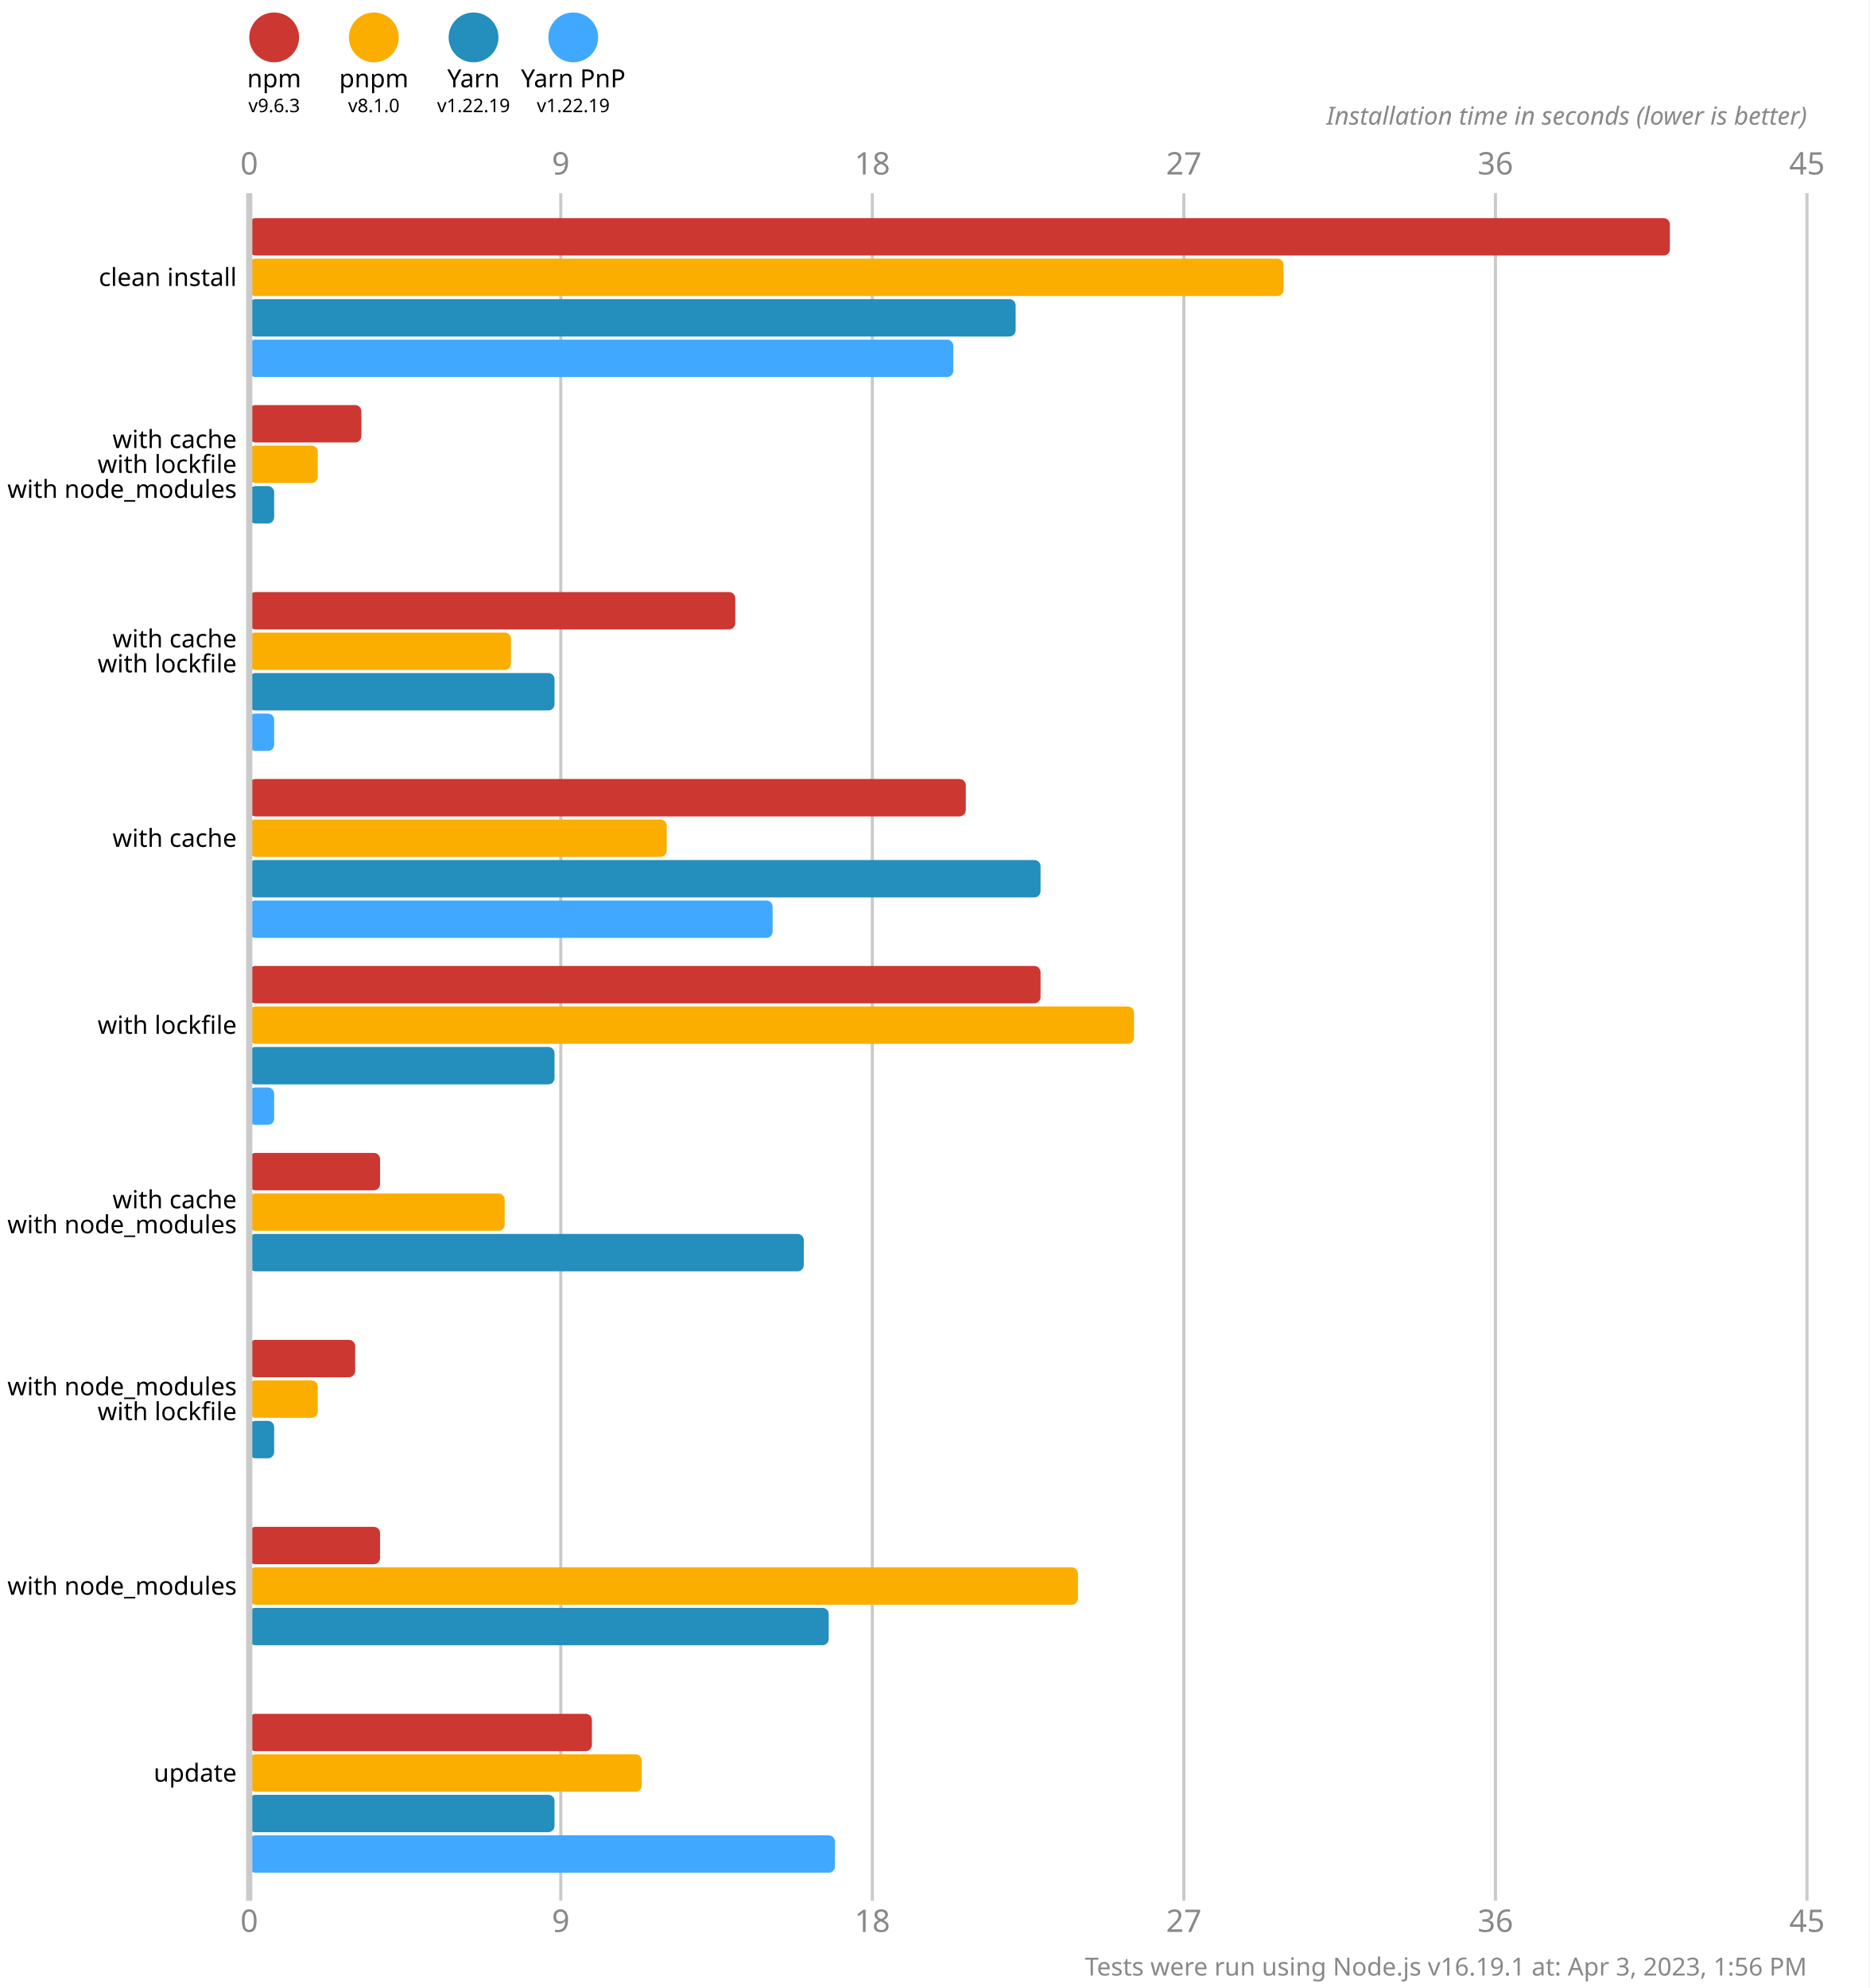
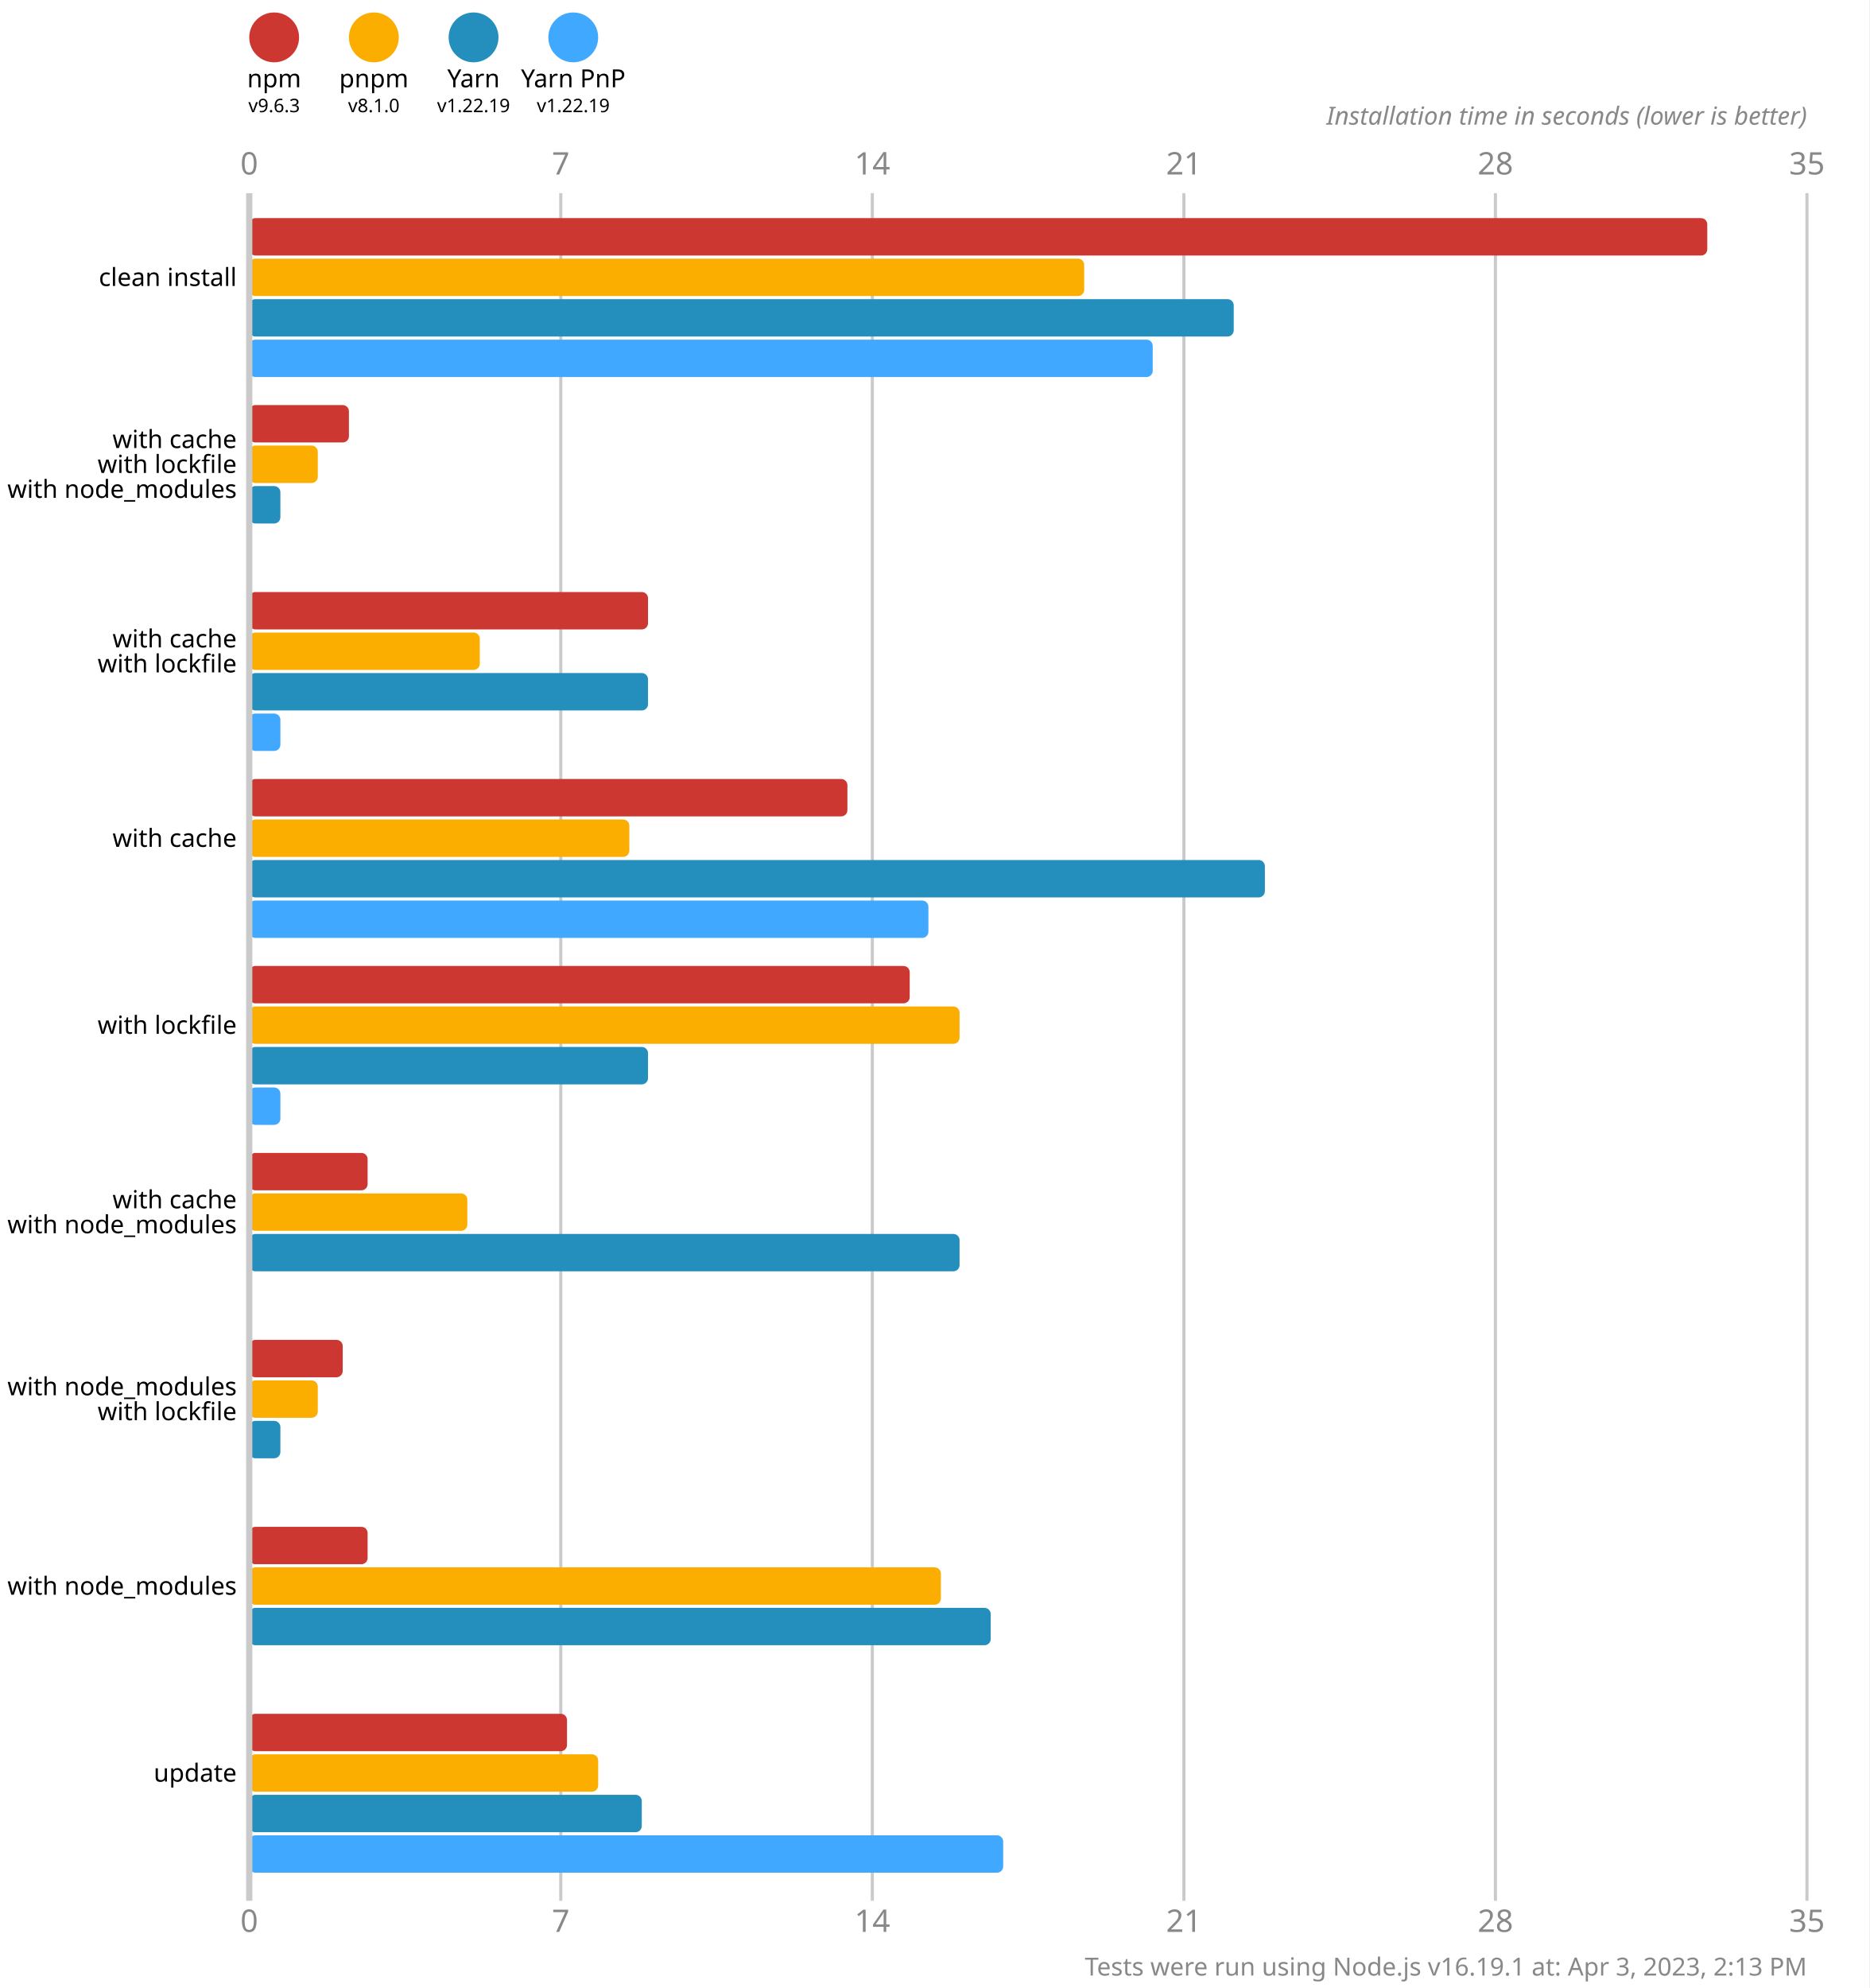
<svg xmlns="http://www.w3.org/2000/svg" version="1.1" viewBox="0 0 300 319">
  <style>
    .font { font-family: sans-serif; }
    .s3 { font-size: 3px; }
    .s4 { font-size: 4px; }
    .s5 { font-size: 5px; }
    .line { stroke: #cacaca; }
    .width { stroke-width: 0.5; }
    .text { fill: #888; }
  </style>
  <rect x="0" y="0" width="300" height="319" fill="#fff" />
  <circle cx="44" cy="6" r="4" fill="#cd3731" />
  <text x="44" y="14" class="font s4" text-anchor="middle">npm</text>
  <text x="44" y="18" class="font s3" text-anchor="middle">v9.6.3</text>
  <circle cx="60" cy="6" r="4" fill="#fbae00" />
  <text x="60" y="14" class="font s4" text-anchor="middle">pnpm</text>
  <text x="60" y="18" class="font s3" text-anchor="middle">v8.1.0</text>
  <circle cx="76" cy="6" r="4" fill="#248ebd" />
  <text x="76" y="14" class="font s4" text-anchor="middle">Yarn</text>
  <text x="76" y="18" class="font s3" text-anchor="middle">v1.22.19</text>
  <circle cx="92" cy="6" r="4" fill="#40a9ff" />
  <text x="92" y="14" class="font s4" text-anchor="middle">Yarn PnP</text>
  <text x="92" y="18" class="font s3" text-anchor="middle">v1.22.19</text>
  <text x="40" y="28" class="font s5 text" text-anchor="middle">0</text>
  <text x="40" y="310" class="font s5 text" text-anchor="middle">0</text>
  <line x1="90" y1="31" x2="90" y2="305" class="line width" />
-   <text x="90" y="28" class="font s5 text" text-anchor="middle">9</text>
-   <text x="90" y="310" class="font s5 text" text-anchor="middle">9</text>
+   <text x="90" y="28" class="font s5 text" text-anchor="middle">7</text>
+   <text x="90" y="310" class="font s5 text" text-anchor="middle">7</text>
  <line x1="140" y1="31" x2="140" y2="305" class="line width" />
-   <text x="140" y="28" class="font s5 text" text-anchor="middle">18</text>
-   <text x="140" y="310" class="font s5 text" text-anchor="middle">18</text>
+   <text x="140" y="28" class="font s5 text" text-anchor="middle">14</text>
+   <text x="140" y="310" class="font s5 text" text-anchor="middle">14</text>
  <line x1="190" y1="31" x2="190" y2="305" class="line width" />
-   <text x="190" y="28" class="font s5 text" text-anchor="middle">27</text>
-   <text x="190" y="310" class="font s5 text" text-anchor="middle">27</text>
+   <text x="190" y="28" class="font s5 text" text-anchor="middle">21</text>
+   <text x="190" y="310" class="font s5 text" text-anchor="middle">21</text>
  <line x1="240" y1="31" x2="240" y2="305" class="line width" />
-   <text x="240" y="28" class="font s5 text" text-anchor="middle">36</text>
-   <text x="240" y="310" class="font s5 text" text-anchor="middle">36</text>
+   <text x="240" y="28" class="font s5 text" text-anchor="middle">28</text>
+   <text x="240" y="310" class="font s5 text" text-anchor="middle">28</text>
  <line x1="290" y1="31" x2="290" y2="305" class="line width" />
-   <text x="290" y="28" class="font s5 text" text-anchor="middle">45</text>
-   <text x="290" y="310" class="font s5 text" text-anchor="middle">45</text>
+   <text x="290" y="28" class="font s5 text" text-anchor="middle">35</text>
+   <text x="290" y="310" class="font s5 text" text-anchor="middle">35</text>
  <text x="290" y="20" class="font s4 text" font-style="italic" text-anchor="end">Installation time in seconds (lower is better)</text>
-   <rect x="40" y="35" width="228" height="6" fill="#cd3731" rx="1" ry="1" />
-   <rect x="40" y="41.5" width="166" height="6" fill="#fbae00" rx="1" ry="1" />
-   <rect x="40" y="48" width="123" height="6" fill="#248ebd" rx="1" ry="1" />
-   <rect x="40" y="54.5" width="113" height="6" fill="#40a9ff" rx="1" ry="1" />
-   <rect x="40" y="65" width="18" height="6" fill="#cd3731" rx="1" ry="1" />
+   <rect x="40" y="35" width="234" height="6" fill="#cd3731" rx="1" ry="1" />
+   <rect x="40" y="41.5" width="134" height="6" fill="#fbae00" rx="1" ry="1" />
+   <rect x="40" y="48" width="158" height="6" fill="#248ebd" rx="1" ry="1" />
+   <rect x="40" y="54.5" width="145" height="6" fill="#40a9ff" rx="1" ry="1" />
+   <rect x="40" y="65" width="16" height="6" fill="#cd3731" rx="1" ry="1" />
  <rect x="40" y="71.5" width="11" height="6" fill="#fbae00" rx="1" ry="1" />
-   <rect x="40" y="78" width="4" height="6" fill="#248ebd" rx="1" ry="1" />
+   <rect x="40" y="78" width="5" height="6" fill="#248ebd" rx="1" ry="1" />
  <rect x="40" y="84.5" width="0" height="6" fill="#40a9ff" rx="1" ry="1" />
-   <rect x="40" y="95" width="78" height="6" fill="#cd3731" rx="1" ry="1" />
-   <rect x="40" y="101.5" width="42" height="6" fill="#fbae00" rx="1" ry="1" />
-   <rect x="40" y="108" width="49" height="6" fill="#248ebd" rx="1" ry="1" />
-   <rect x="40" y="114.5" width="4" height="6" fill="#40a9ff" rx="1" ry="1" />
-   <rect x="40" y="125" width="115" height="6" fill="#cd3731" rx="1" ry="1" />
-   <rect x="40" y="131.5" width="67" height="6" fill="#fbae00" rx="1" ry="1" />
-   <rect x="40" y="138" width="127" height="6" fill="#248ebd" rx="1" ry="1" />
-   <rect x="40" y="144.5" width="84" height="6" fill="#40a9ff" rx="1" ry="1" />
-   <rect x="40" y="155" width="127" height="6" fill="#cd3731" rx="1" ry="1" />
-   <rect x="40" y="161.5" width="142" height="6" fill="#fbae00" rx="1" ry="1" />
-   <rect x="40" y="168" width="49" height="6" fill="#248ebd" rx="1" ry="1" />
-   <rect x="40" y="174.5" width="4" height="6" fill="#40a9ff" rx="1" ry="1" />
-   <rect x="40" y="185" width="21" height="6" fill="#cd3731" rx="1" ry="1" />
-   <rect x="40" y="191.5" width="41" height="6" fill="#fbae00" rx="1" ry="1" />
-   <rect x="40" y="198" width="89" height="6" fill="#248ebd" rx="1" ry="1" />
+   <rect x="40" y="95" width="64" height="6" fill="#cd3731" rx="1" ry="1" />
+   <rect x="40" y="101.5" width="37" height="6" fill="#fbae00" rx="1" ry="1" />
+   <rect x="40" y="108" width="64" height="6" fill="#248ebd" rx="1" ry="1" />
+   <rect x="40" y="114.5" width="5" height="6" fill="#40a9ff" rx="1" ry="1" />
+   <rect x="40" y="125" width="96" height="6" fill="#cd3731" rx="1" ry="1" />
+   <rect x="40" y="131.5" width="61" height="6" fill="#fbae00" rx="1" ry="1" />
+   <rect x="40" y="138" width="163" height="6" fill="#248ebd" rx="1" ry="1" />
+   <rect x="40" y="144.5" width="109" height="6" fill="#40a9ff" rx="1" ry="1" />
+   <rect x="40" y="155" width="106" height="6" fill="#cd3731" rx="1" ry="1" />
+   <rect x="40" y="161.5" width="114" height="6" fill="#fbae00" rx="1" ry="1" />
+   <rect x="40" y="168" width="64" height="6" fill="#248ebd" rx="1" ry="1" />
+   <rect x="40" y="174.5" width="5" height="6" fill="#40a9ff" rx="1" ry="1" />
+   <rect x="40" y="185" width="19" height="6" fill="#cd3731" rx="1" ry="1" />
+   <rect x="40" y="191.5" width="35" height="6" fill="#fbae00" rx="1" ry="1" />
+   <rect x="40" y="198" width="114" height="6" fill="#248ebd" rx="1" ry="1" />
  <rect x="40" y="204.5" width="0" height="6" fill="#40a9ff" rx="1" ry="1" />
-   <rect x="40" y="215" width="17" height="6" fill="#cd3731" rx="1" ry="1" />
+   <rect x="40" y="215" width="15" height="6" fill="#cd3731" rx="1" ry="1" />
  <rect x="40" y="221.5" width="11" height="6" fill="#fbae00" rx="1" ry="1" />
-   <rect x="40" y="228" width="4" height="6" fill="#248ebd" rx="1" ry="1" />
+   <rect x="40" y="228" width="5" height="6" fill="#248ebd" rx="1" ry="1" />
  <rect x="40" y="234.5" width="0" height="6" fill="#40a9ff" rx="1" ry="1" />
-   <rect x="40" y="245" width="21" height="6" fill="#cd3731" rx="1" ry="1" />
-   <rect x="40" y="251.5" width="133" height="6" fill="#fbae00" rx="1" ry="1" />
-   <rect x="40" y="258" width="93" height="6" fill="#248ebd" rx="1" ry="1" />
+   <rect x="40" y="245" width="19" height="6" fill="#cd3731" rx="1" ry="1" />
+   <rect x="40" y="251.5" width="111" height="6" fill="#fbae00" rx="1" ry="1" />
+   <rect x="40" y="258" width="119" height="6" fill="#248ebd" rx="1" ry="1" />
  <rect x="40" y="264.5" width="0" height="6" fill="#40a9ff" rx="1" ry="1" />
-   <rect x="40" y="275" width="55" height="6" fill="#cd3731" rx="1" ry="1" />
-   <rect x="40" y="281.5" width="63" height="6" fill="#fbae00" rx="1" ry="1" />
-   <rect x="40" y="288" width="49" height="6" fill="#248ebd" rx="1" ry="1" />
-   <rect x="40" y="294.5" width="94" height="6" fill="#40a9ff" rx="1" ry="1" />
+   <rect x="40" y="275" width="51" height="6" fill="#cd3731" rx="1" ry="1" />
+   <rect x="40" y="281.5" width="56" height="6" fill="#fbae00" rx="1" ry="1" />
+   <rect x="40" y="288" width="63" height="6" fill="#248ebd" rx="1" ry="1" />
+   <rect x="40" y="294.5" width="121" height="6" fill="#40a9ff" rx="1" ry="1" />
  <line x1="40" y1="31" x2="40" y2="305" class="line" />
  <text x="38" y="44.5" class="font s4" dominant-baseline="middle" text-anchor="end">clean install</text>
  <text x="38" y="70.5" class="font s4" dominant-baseline="middle" text-anchor="end">with cache</text>
  <text x="38" y="74.5" class="font s4" dominant-baseline="middle" text-anchor="end">with lockfile</text>
  <text x="38" y="78.5" class="font s4" dominant-baseline="middle" text-anchor="end">with node_modules</text>
  <text x="38" y="102.5" class="font s4" dominant-baseline="middle" text-anchor="end">with cache</text>
  <text x="38" y="106.5" class="font s4" dominant-baseline="middle" text-anchor="end">with lockfile</text>
  <text x="38" y="134.5" class="font s4" dominant-baseline="middle" text-anchor="end">with cache</text>
  <text x="38" y="164.5" class="font s4" dominant-baseline="middle" text-anchor="end">with lockfile</text>
  <text x="38" y="192.5" class="font s4" dominant-baseline="middle" text-anchor="end">with cache</text>
  <text x="38" y="196.5" class="font s4" dominant-baseline="middle" text-anchor="end">with node_modules</text>
  <text x="38" y="222.5" class="font s4" dominant-baseline="middle" text-anchor="end">with node_modules</text>
  <text x="38" y="226.5" class="font s4" dominant-baseline="middle" text-anchor="end">with lockfile</text>
  <text x="38" y="254.5" class="font s4" dominant-baseline="middle" text-anchor="end">with node_modules</text>
  <text x="38" y="284.5" class="font s4" dominant-baseline="middle" text-anchor="end">update</text>
-   <text x="290" y="317" class="font s4 text" text-anchor="end">Tests were run using Node.js v16.19.1 at: Apr 3, 2023, 1:56 PM</text>
+   <text x="290" y="317" class="font s4 text" text-anchor="end">Tests were run using Node.js v16.19.1 at: Apr 3, 2023, 2:13 PM</text>
</svg>
